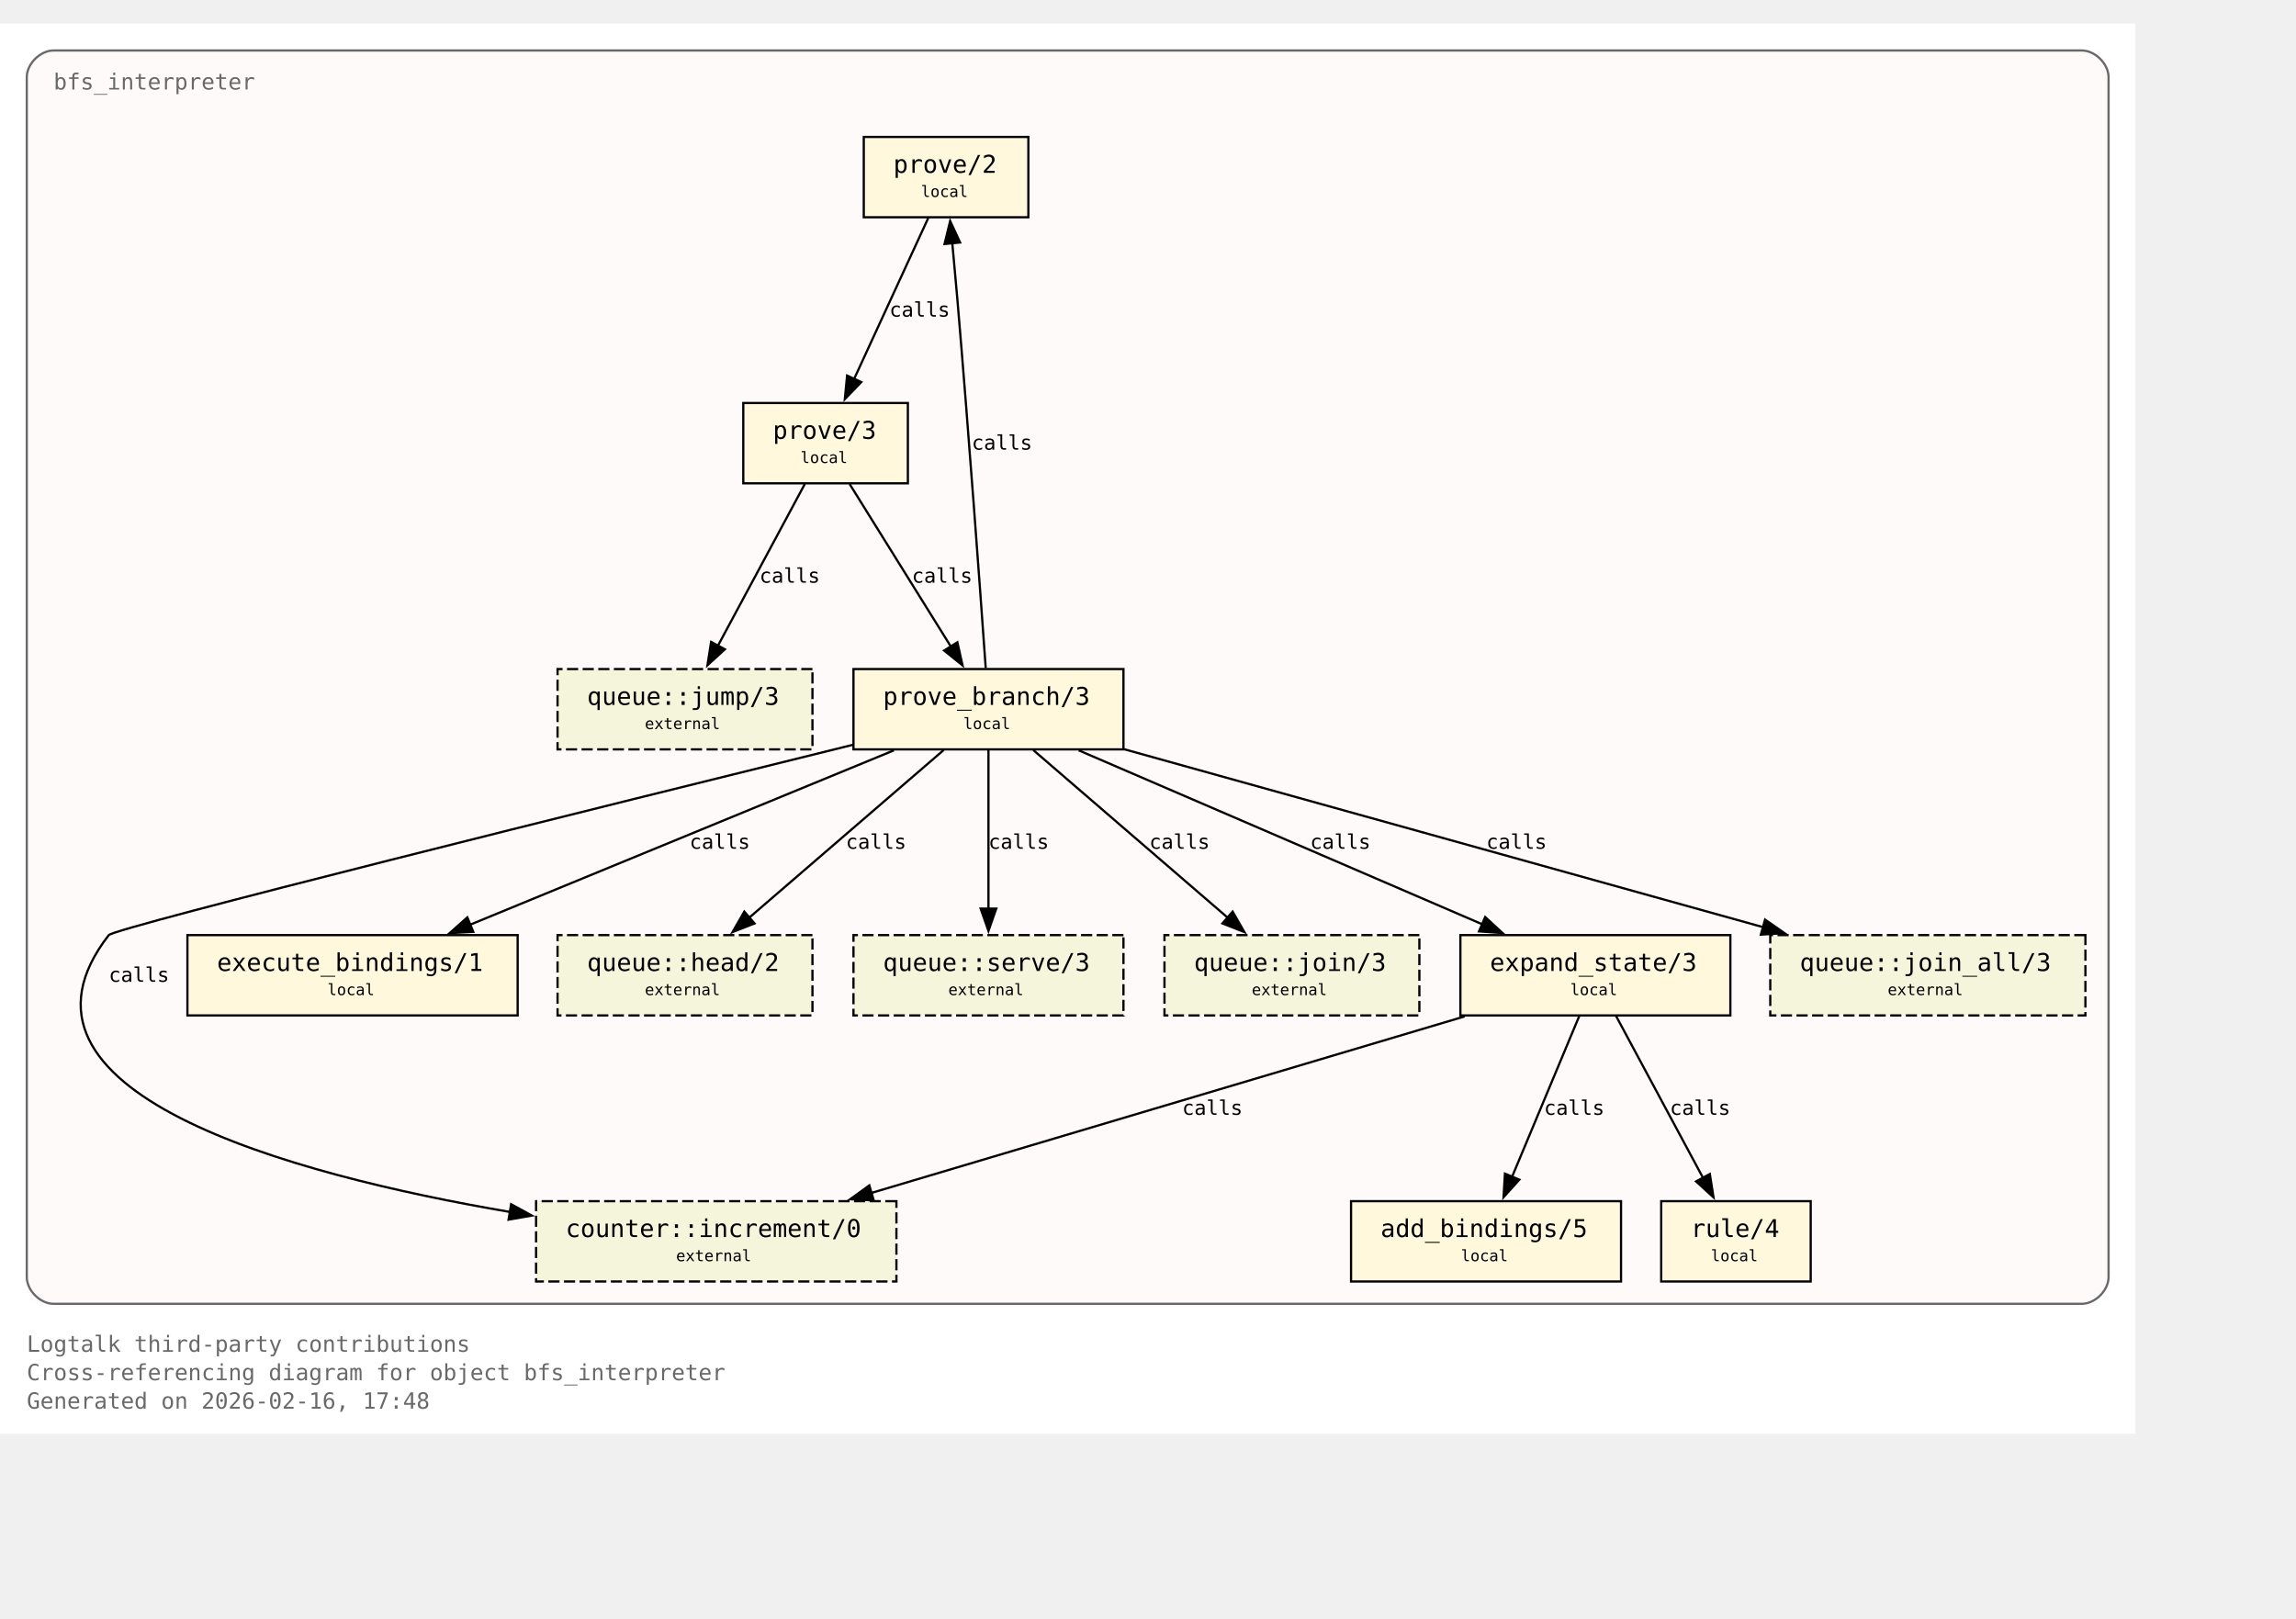
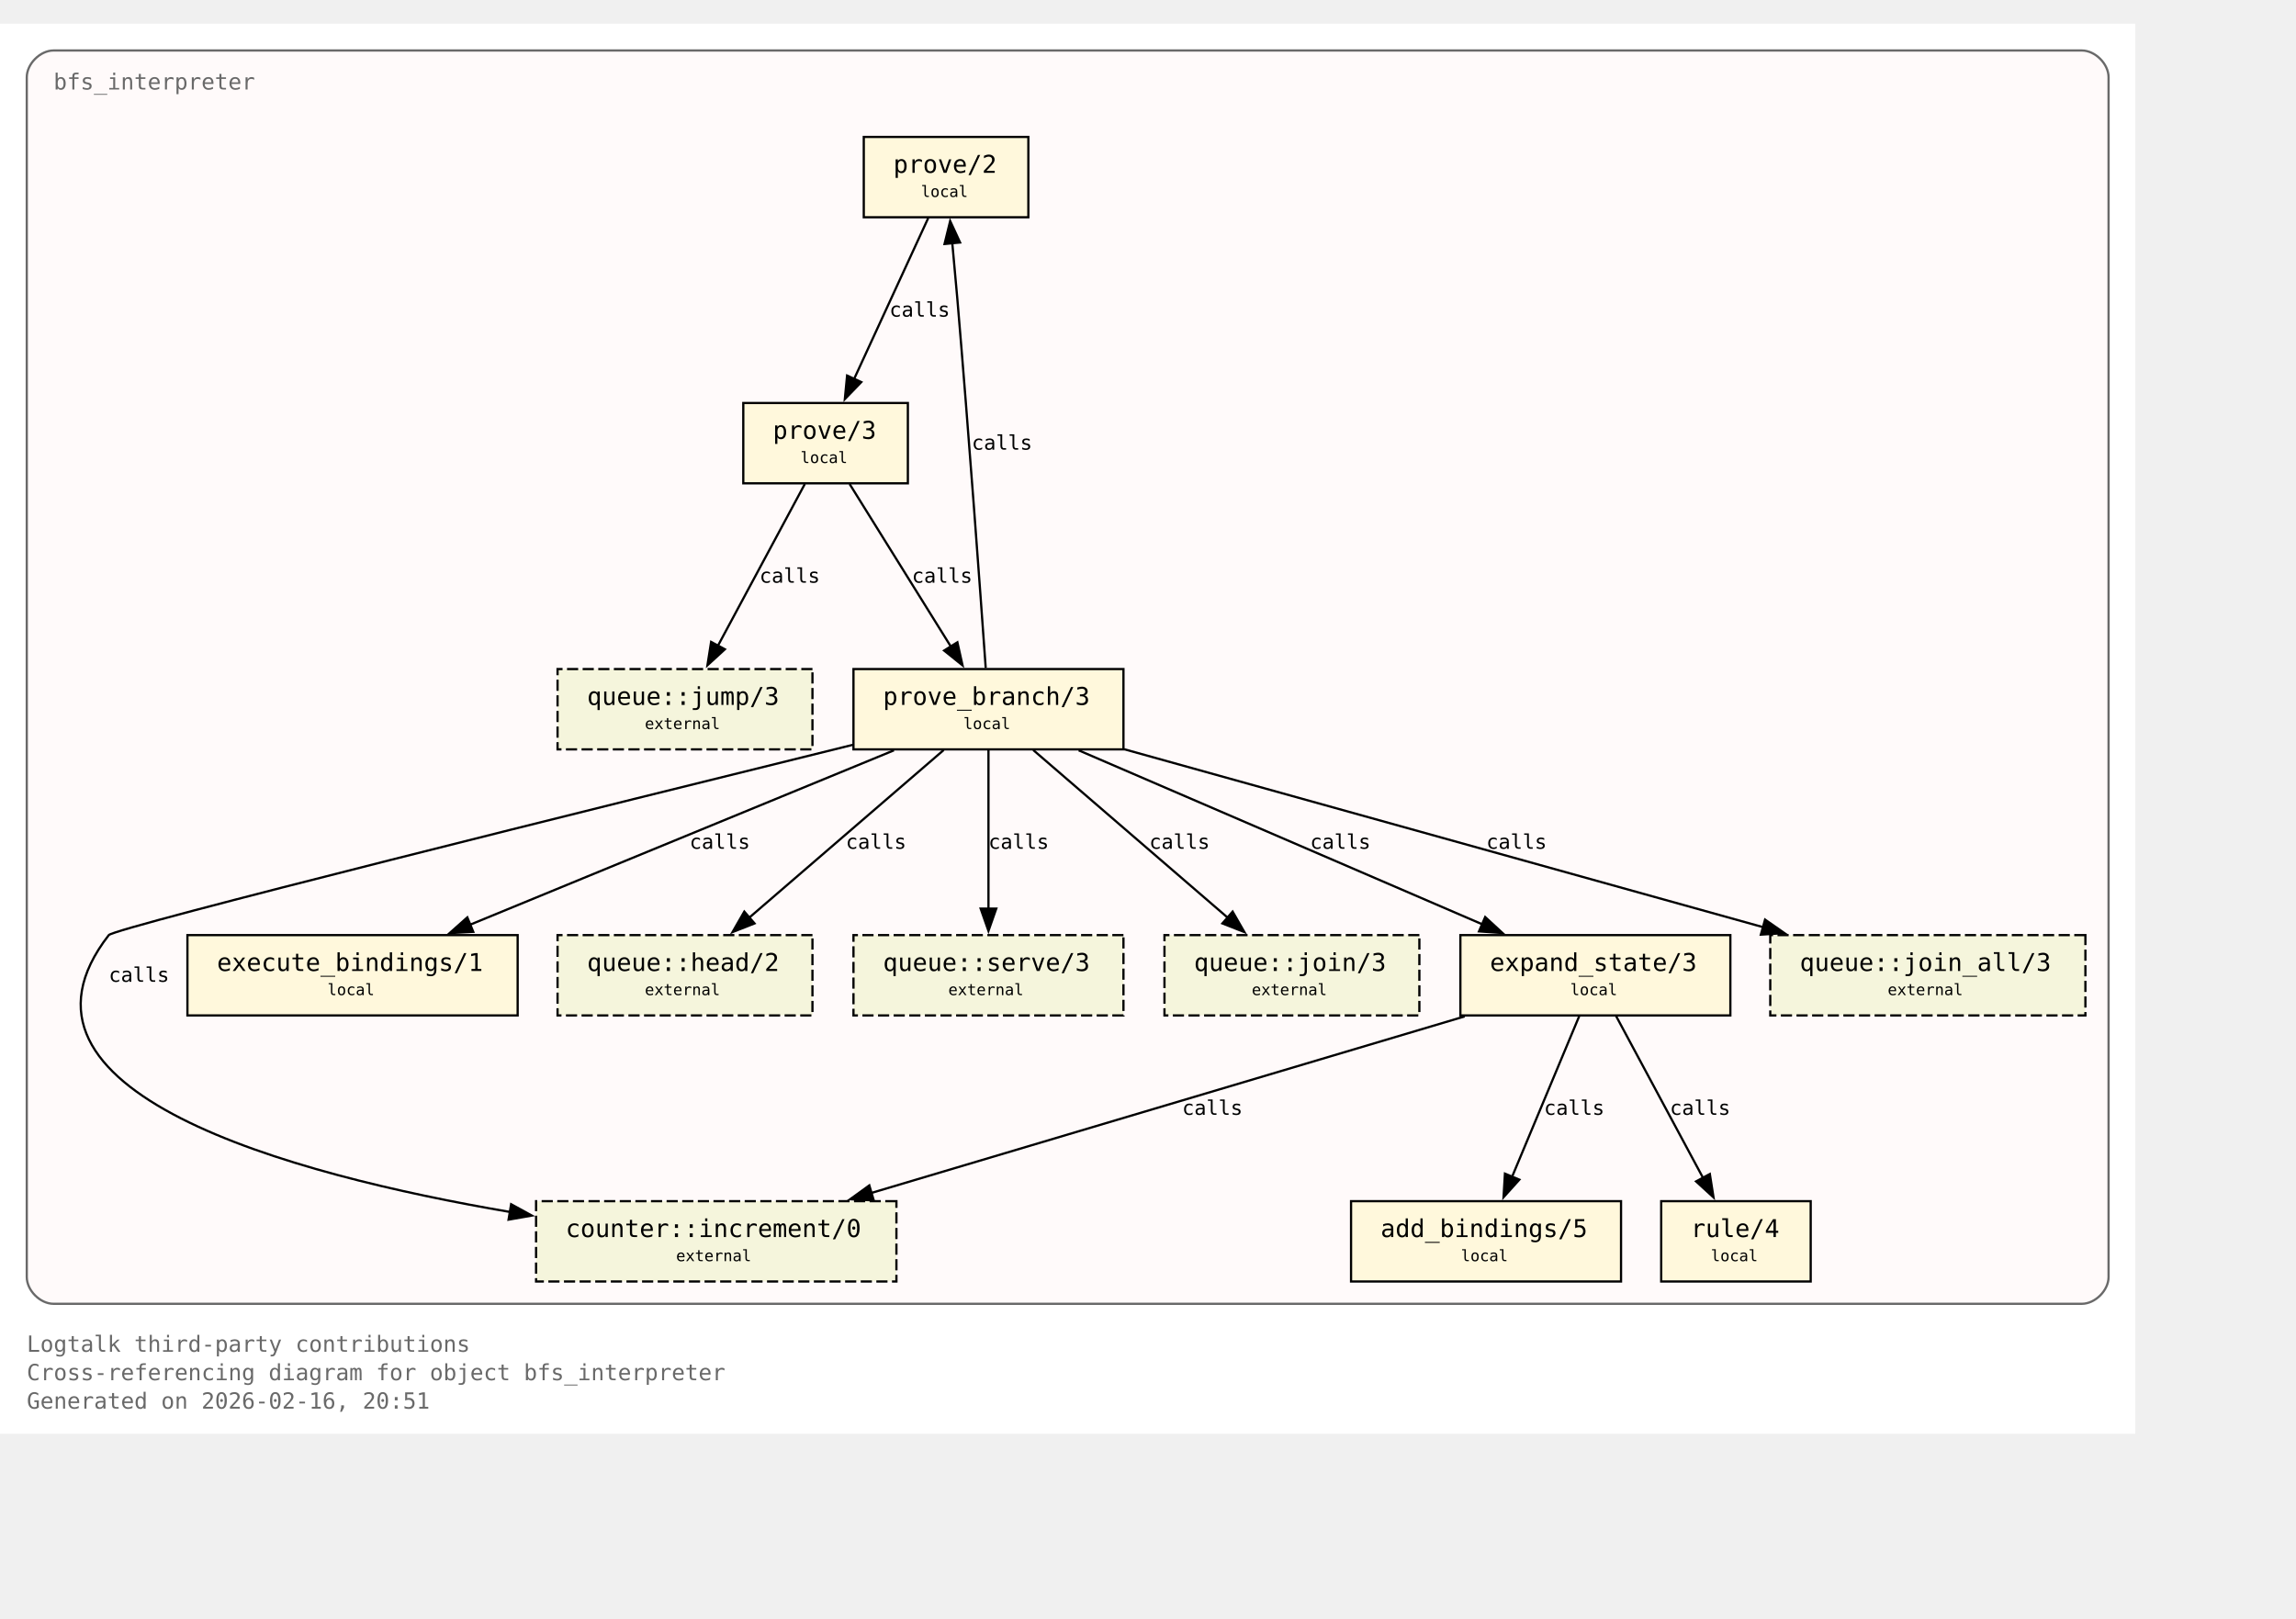
<svg xmlns="http://www.w3.org/2000/svg" xmlns:xlink="http://www.w3.org/1999/xlink" width="1101pt" height="776pt" viewBox="72.00 72.00 1029.00 704.00">
  <g id="graph0" class="graph" transform="scale(1 1) rotate(0) translate(76 700)">
    <polygon fill="white" stroke="none" points="-4,4 -4,-628 953,-628 953,4 -4,4" />
    <text xml:space="preserve" text-anchor="start" x="8" y="-32.75" font-family="Monospace" font-size="10.00" fill="dimgray">Logtalk third-party contributions</text>
    <text xml:space="preserve" text-anchor="start" x="8" y="-20" font-family="Monospace" font-size="10.00" fill="dimgray">Cross-referencing diagram for object bfs_interpreter</text>
-     <text xml:space="preserve" text-anchor="start" x="8" y="-7.25" font-family="Monospace" font-size="10.00" fill="dimgray">Generated on 2026-02-16, 17:48</text>
+     <text xml:space="preserve" text-anchor="start" x="8" y="-7.25" font-family="Monospace" font-size="10.00" fill="dimgray">Generated on 2026-02-16, 20:51</text>
    <g id="clust1" class="cluster">
      <g id="a_clust1">
        <a xlink:title="bfs_interpreter">
          <path fill="snow" stroke="dimgray" d="M20,-54.25C20,-54.25 929,-54.25 929,-54.25 935,-54.25 941,-60.25 941,-66.25 941,-66.25 941,-604 941,-604 941,-610 935,-616 929,-616 929,-616 20,-616 20,-616 14,-616 8,-610 8,-604 8,-604 8,-66.25 8,-66.25 8,-60.25 14,-54.25 20,-54.25" />
          <g id="a_clust1_0">
-             <a xlink:href="https://github.com/LogtalkDotOrg/logtalk3/tree/86ef0cbf977539e8ebe0906d62e4cd5b0533399a/contributions/verdi_neruda/bfs_interpreter.lgt#L35" xlink:title="https://github.com/LogtalkDotOrg/logtalk3/tree/86ef0cbf977539e8ebe0906d62e4cd5b0533399a/contributions/verdi_neruda/bfs_interpreter.lgt#L35">
+             <a xlink:href="https://github.com/LogtalkDotOrg/logtalk3/tree/72f690cb1223e5963e91c65815f1e1781c7315b8/contributions/verdi_neruda/bfs_interpreter.lgt#L35" xlink:title="https://github.com/LogtalkDotOrg/logtalk3/tree/72f690cb1223e5963e91c65815f1e1781c7315b8/contributions/verdi_neruda/bfs_interpreter.lgt#L35">
              <text xml:space="preserve" text-anchor="start" x="20" y="-598.5" font-family="Monospace" font-size="10.00" fill="dimgray">bfs_interpreter</text>
            </a>
          </g>
        </a>
      </g>
    </g>
    <g id="node1" class="node">
      <polygon fill="cornsilk" stroke="black" points="456.88,-577.25 383.12,-577.25 383.12,-541.25 456.88,-541.25 456.88,-577.25" />
      <text xml:space="preserve" text-anchor="start" x="391.12" y="-561.95" font-family="Monospace" font-size="9.00"> </text>
      <g id="a_node1_1">
-         <a xlink:href="https://github.com/LogtalkDotOrg/logtalk3/tree/86ef0cbf977539e8ebe0906d62e4cd5b0533399a/contributions/verdi_neruda/bfs_interpreter.lgt#L45" xlink:title="https://github.com/LogtalkDotOrg/logtalk3/tree/86ef0cbf977539e8ebe0906d62e4cd5b0533399a/contributions/verdi_neruda/bfs_interpreter.lgt#L45">
+         <a xlink:href="https://github.com/LogtalkDotOrg/logtalk3/tree/72f690cb1223e5963e91c65815f1e1781c7315b8/contributions/verdi_neruda/bfs_interpreter.lgt#L45" xlink:title="https://github.com/LogtalkDotOrg/logtalk3/tree/72f690cb1223e5963e91c65815f1e1781c7315b8/contributions/verdi_neruda/bfs_interpreter.lgt#L45">
          <text xml:space="preserve" text-anchor="start" x="396.38" y="-561.17" font-family="Monospace" font-size="11.00">prove/2</text>
        </a>
      </g>
      <text xml:space="preserve" text-anchor="start" x="443.62" y="-561.95" font-family="Monospace" font-size="9.00"> </text>
      <text xml:space="preserve" text-anchor="start" x="391.12" y="-549.58" font-family="Monospace" font-size="9.00"> </text>
      <text xml:space="preserve" text-anchor="start" x="408.75" y="-550.35" font-family="Monospace" font-size="7.00">local</text>
      <text xml:space="preserve" text-anchor="start" x="443.62" y="-549.58" font-family="Monospace" font-size="9.00"> </text>
    </g>
    <g id="node2" class="node">
      <polygon fill="cornsilk" stroke="black" points="402.88,-458 329.12,-458 329.12,-422 402.88,-422 402.88,-458" />
      <text xml:space="preserve" text-anchor="start" x="337.12" y="-442.7" font-family="Monospace" font-size="9.00"> </text>
      <g id="a_node2_2">
-         <a xlink:href="https://github.com/LogtalkDotOrg/logtalk3/tree/86ef0cbf977539e8ebe0906d62e4cd5b0533399a/contributions/verdi_neruda/bfs_interpreter.lgt#L48" xlink:title="https://github.com/LogtalkDotOrg/logtalk3/tree/86ef0cbf977539e8ebe0906d62e4cd5b0533399a/contributions/verdi_neruda/bfs_interpreter.lgt#L48">
+         <a xlink:href="https://github.com/LogtalkDotOrg/logtalk3/tree/72f690cb1223e5963e91c65815f1e1781c7315b8/contributions/verdi_neruda/bfs_interpreter.lgt#L48" xlink:title="https://github.com/LogtalkDotOrg/logtalk3/tree/72f690cb1223e5963e91c65815f1e1781c7315b8/contributions/verdi_neruda/bfs_interpreter.lgt#L48">
          <text xml:space="preserve" text-anchor="start" x="342.38" y="-441.93" font-family="Monospace" font-size="11.00">prove/3</text>
        </a>
      </g>
      <text xml:space="preserve" text-anchor="start" x="389.62" y="-442.7" font-family="Monospace" font-size="9.00"> </text>
      <text xml:space="preserve" text-anchor="start" x="337.12" y="-430.32" font-family="Monospace" font-size="9.00"> </text>
      <text xml:space="preserve" text-anchor="start" x="354.75" y="-431.1" font-family="Monospace" font-size="7.00">local</text>
      <text xml:space="preserve" text-anchor="start" x="389.62" y="-430.32" font-family="Monospace" font-size="9.00"> </text>
    </g>
    <g id="edge1" class="edge">
      <g id="a_edge1">
-         <a xlink:href="https://github.com/LogtalkDotOrg/logtalk3/tree/86ef0cbf977539e8ebe0906d62e4cd5b0533399a/contributions/verdi_neruda/bfs_interpreter.lgt#L45" xlink:title="calls">
+         <a xlink:href="https://github.com/LogtalkDotOrg/logtalk3/tree/72f690cb1223e5963e91c65815f1e1781c7315b8/contributions/verdi_neruda/bfs_interpreter.lgt#L45" xlink:title="calls">
          <path fill="none" stroke="black" d="M412.03,-540.95C403.26,-521.9 389.03,-491 378.71,-468.6" />
          <polygon fill="black" stroke="black" points="382,-467.37 374.63,-459.75 375.64,-470.29 382,-467.37" />
        </a>
      </g>
      <g id="a_edge1-label">
-         <a xlink:href="https://github.com/LogtalkDotOrg/logtalk3/tree/86ef0cbf977539e8ebe0906d62e4cd5b0533399a/contributions/verdi_neruda/bfs_interpreter.lgt#L45" xlink:title="https://github.com/LogtalkDotOrg/logtalk3/tree/86ef0cbf977539e8ebe0906d62e4cd5b0533399a/contributions/verdi_neruda/bfs_interpreter.lgt#L45">
+         <a xlink:href="https://github.com/LogtalkDotOrg/logtalk3/tree/72f690cb1223e5963e91c65815f1e1781c7315b8/contributions/verdi_neruda/bfs_interpreter.lgt#L45" xlink:title="https://github.com/LogtalkDotOrg/logtalk3/tree/72f690cb1223e5963e91c65815f1e1781c7315b8/contributions/verdi_neruda/bfs_interpreter.lgt#L45">
          <text xml:space="preserve" text-anchor="start" x="394.62" y="-496.7" font-family="Monospace" font-size="9.00">calls</text>
        </a>
      </g>
    </g>
    <g id="node3" class="node">
      <polygon fill="cornsilk" stroke="black" points="499.5,-338.75 378.5,-338.75 378.5,-302.75 499.5,-302.75 499.5,-338.75" />
      <text xml:space="preserve" text-anchor="start" x="386.5" y="-323.45" font-family="Monospace" font-size="9.00"> </text>
      <g id="a_node3_3">
-         <a xlink:href="https://github.com/LogtalkDotOrg/logtalk3/tree/86ef0cbf977539e8ebe0906d62e4cd5b0533399a/contributions/verdi_neruda/bfs_interpreter.lgt#L53" xlink:title="https://github.com/LogtalkDotOrg/logtalk3/tree/86ef0cbf977539e8ebe0906d62e4cd5b0533399a/contributions/verdi_neruda/bfs_interpreter.lgt#L53">
+         <a xlink:href="https://github.com/LogtalkDotOrg/logtalk3/tree/72f690cb1223e5963e91c65815f1e1781c7315b8/contributions/verdi_neruda/bfs_interpreter.lgt#L53" xlink:title="https://github.com/LogtalkDotOrg/logtalk3/tree/72f690cb1223e5963e91c65815f1e1781c7315b8/contributions/verdi_neruda/bfs_interpreter.lgt#L53">
          <text xml:space="preserve" text-anchor="start" x="391.75" y="-322.68" font-family="Monospace" font-size="11.00">prove_branch/3</text>
        </a>
      </g>
      <text xml:space="preserve" text-anchor="start" x="486.25" y="-323.45" font-family="Monospace" font-size="9.00"> </text>
      <text xml:space="preserve" text-anchor="start" x="386.5" y="-311.07" font-family="Monospace" font-size="9.00"> </text>
      <text xml:space="preserve" text-anchor="start" x="427.75" y="-311.85" font-family="Monospace" font-size="7.00">local</text>
      <text xml:space="preserve" text-anchor="start" x="486.25" y="-311.07" font-family="Monospace" font-size="9.00"> </text>
    </g>
    <g id="edge2" class="edge">
      <g id="a_edge2">
-         <a xlink:href="https://github.com/LogtalkDotOrg/logtalk3/tree/86ef0cbf977539e8ebe0906d62e4cd5b0533399a/contributions/verdi_neruda/bfs_interpreter.lgt#L48" xlink:title="calls">
+         <a xlink:href="https://github.com/LogtalkDotOrg/logtalk3/tree/72f690cb1223e5963e91c65815f1e1781c7315b8/contributions/verdi_neruda/bfs_interpreter.lgt#L48" xlink:title="calls">
          <path fill="none" stroke="black" d="M376.77,-421.7C388.74,-402.48 408.22,-371.19 422.2,-348.74" />
          <polygon fill="black" stroke="black" points="425.07,-350.75 427.38,-340.41 419.13,-347.05 425.07,-350.75" />
        </a>
      </g>
      <g id="a_edge2-label">
-         <a xlink:href="https://github.com/LogtalkDotOrg/logtalk3/tree/86ef0cbf977539e8ebe0906d62e4cd5b0533399a/contributions/verdi_neruda/bfs_interpreter.lgt#L48" xlink:title="https://github.com/LogtalkDotOrg/logtalk3/tree/86ef0cbf977539e8ebe0906d62e4cd5b0533399a/contributions/verdi_neruda/bfs_interpreter.lgt#L48">
+         <a xlink:href="https://github.com/LogtalkDotOrg/logtalk3/tree/72f690cb1223e5963e91c65815f1e1781c7315b8/contributions/verdi_neruda/bfs_interpreter.lgt#L48" xlink:title="https://github.com/LogtalkDotOrg/logtalk3/tree/72f690cb1223e5963e91c65815f1e1781c7315b8/contributions/verdi_neruda/bfs_interpreter.lgt#L48">
          <text xml:space="preserve" text-anchor="start" x="404.69" y="-377.45" font-family="Monospace" font-size="9.00">calls</text>
        </a>
      </g>
    </g>
    <g id="node8" class="node">
      <polygon fill="beige" stroke="black" stroke-dasharray="5,2" points="360.12,-338.75 245.88,-338.75 245.88,-302.75 360.12,-302.75 360.12,-338.75" />
      <text xml:space="preserve" text-anchor="start" x="253.88" y="-323.45" font-family="Monospace" font-size="9.00"> </text>
      <g id="a_node8_4">
        <a xlink:href="https://logtalk.org/library/queuep_0.html#jump-3" xlink:title="https://logtalk.org/library/queuep_0.html#jump-3">
          <text xml:space="preserve" text-anchor="start" x="259.12" y="-322.68" font-family="Monospace" font-size="11.00">queue::jump/3</text>
        </a>
      </g>
      <text xml:space="preserve" text-anchor="start" x="346.88" y="-323.45" font-family="Monospace" font-size="9.00"> </text>
      <text xml:space="preserve" text-anchor="start" x="253.88" y="-311.07" font-family="Monospace" font-size="9.00"> </text>
      <text xml:space="preserve" text-anchor="start" x="285" y="-311.85" font-family="Monospace" font-size="7.00">external</text>
      <text xml:space="preserve" text-anchor="start" x="346.88" y="-311.07" font-family="Monospace" font-size="9.00"> </text>
    </g>
    <g id="edge8" class="edge">
      <g id="a_edge8">
-         <a xlink:href="https://github.com/LogtalkDotOrg/logtalk3/tree/86ef0cbf977539e8ebe0906d62e4cd5b0533399a/contributions/verdi_neruda/bfs_interpreter.lgt#L48" xlink:title="calls">
+         <a xlink:href="https://github.com/LogtalkDotOrg/logtalk3/tree/72f690cb1223e5963e91c65815f1e1781c7315b8/contributions/verdi_neruda/bfs_interpreter.lgt#L48" xlink:title="calls">
          <path fill="none" stroke="black" d="M356.7,-421.7C346.42,-402.56 329.72,-371.47 317.67,-349.04" />
          <polygon fill="black" stroke="black" points="320.87,-347.61 313.05,-340.45 314.7,-350.92 320.87,-347.61" />
        </a>
      </g>
      <g id="a_edge8-label">
-         <a xlink:href="https://github.com/LogtalkDotOrg/logtalk3/tree/86ef0cbf977539e8ebe0906d62e4cd5b0533399a/contributions/verdi_neruda/bfs_interpreter.lgt#L48" xlink:title="https://github.com/LogtalkDotOrg/logtalk3/tree/86ef0cbf977539e8ebe0906d62e4cd5b0533399a/contributions/verdi_neruda/bfs_interpreter.lgt#L48">
+         <a xlink:href="https://github.com/LogtalkDotOrg/logtalk3/tree/72f690cb1223e5963e91c65815f1e1781c7315b8/contributions/verdi_neruda/bfs_interpreter.lgt#L48" xlink:title="https://github.com/LogtalkDotOrg/logtalk3/tree/72f690cb1223e5963e91c65815f1e1781c7315b8/contributions/verdi_neruda/bfs_interpreter.lgt#L48">
          <text xml:space="preserve" text-anchor="start" x="336.39" y="-377.45" font-family="Monospace" font-size="9.00">calls</text>
        </a>
      </g>
    </g>
    <g id="edge4" class="edge">
      <g id="a_edge4">
-         <a xlink:href="https://github.com/LogtalkDotOrg/logtalk3/tree/86ef0cbf977539e8ebe0906d62e4cd5b0533399a/contributions/verdi_neruda/bfs_interpreter.lgt#L57" xlink:title="calls">
+         <a xlink:href="https://github.com/LogtalkDotOrg/logtalk3/tree/72f690cb1223e5963e91c65815f1e1781c7315b8/contributions/verdi_neruda/bfs_interpreter.lgt#L57" xlink:title="calls">
          <path fill="none" stroke="black" d="M437.77,-339.22C435.45,-371.85 430.2,-444.29 425,-505.25 424.32,-513.2 423.53,-521.81 422.78,-529.74" />
          <polygon fill="black" stroke="black" points="419.31,-529.28 421.84,-539.56 426.28,-529.94 419.31,-529.28" />
        </a>
      </g>
      <g id="a_edge4-label">
-         <a xlink:href="https://github.com/LogtalkDotOrg/logtalk3/tree/86ef0cbf977539e8ebe0906d62e4cd5b0533399a/contributions/verdi_neruda/bfs_interpreter.lgt#L57" xlink:title="https://github.com/LogtalkDotOrg/logtalk3/tree/86ef0cbf977539e8ebe0906d62e4cd5b0533399a/contributions/verdi_neruda/bfs_interpreter.lgt#L57">
+         <a xlink:href="https://github.com/LogtalkDotOrg/logtalk3/tree/72f690cb1223e5963e91c65815f1e1781c7315b8/contributions/verdi_neruda/bfs_interpreter.lgt#L57" xlink:title="https://github.com/LogtalkDotOrg/logtalk3/tree/72f690cb1223e5963e91c65815f1e1781c7315b8/contributions/verdi_neruda/bfs_interpreter.lgt#L57">
          <text xml:space="preserve" text-anchor="start" x="431.51" y="-437.07" font-family="Monospace" font-size="9.00">calls</text>
        </a>
      </g>
    </g>
    <g id="node4" class="node">
      <polygon fill="cornsilk" stroke="black" points="771.5,-219.5 650.5,-219.5 650.5,-183.5 771.5,-183.5 771.5,-219.5" />
      <text xml:space="preserve" text-anchor="start" x="658.5" y="-204.2" font-family="Monospace" font-size="9.00"> </text>
      <g id="a_node4_5">
-         <a xlink:href="https://github.com/LogtalkDotOrg/logtalk3/tree/86ef0cbf977539e8ebe0906d62e4cd5b0533399a/contributions/verdi_neruda/bfs_interpreter.lgt#L75" xlink:title="https://github.com/LogtalkDotOrg/logtalk3/tree/86ef0cbf977539e8ebe0906d62e4cd5b0533399a/contributions/verdi_neruda/bfs_interpreter.lgt#L75">
+         <a xlink:href="https://github.com/LogtalkDotOrg/logtalk3/tree/72f690cb1223e5963e91c65815f1e1781c7315b8/contributions/verdi_neruda/bfs_interpreter.lgt#L75" xlink:title="https://github.com/LogtalkDotOrg/logtalk3/tree/72f690cb1223e5963e91c65815f1e1781c7315b8/contributions/verdi_neruda/bfs_interpreter.lgt#L75">
          <text xml:space="preserve" text-anchor="start" x="663.75" y="-203.43" font-family="Monospace" font-size="11.00">expand_state/3</text>
        </a>
      </g>
      <text xml:space="preserve" text-anchor="start" x="758.25" y="-204.2" font-family="Monospace" font-size="9.00"> </text>
      <text xml:space="preserve" text-anchor="start" x="658.5" y="-191.82" font-family="Monospace" font-size="9.00"> </text>
      <text xml:space="preserve" text-anchor="start" x="699.75" y="-192.6" font-family="Monospace" font-size="7.00">local</text>
      <text xml:space="preserve" text-anchor="start" x="758.25" y="-191.82" font-family="Monospace" font-size="9.00"> </text>
    </g>
    <g id="edge5" class="edge">
      <g id="a_edge5">
-         <a xlink:href="https://github.com/LogtalkDotOrg/logtalk3/tree/86ef0cbf977539e8ebe0906d62e4cd5b0533399a/contributions/verdi_neruda/bfs_interpreter.lgt#L57" xlink:title="calls">
+         <a xlink:href="https://github.com/LogtalkDotOrg/logtalk3/tree/72f690cb1223e5963e91c65815f1e1781c7315b8/contributions/verdi_neruda/bfs_interpreter.lgt#L57" xlink:title="calls">
          <path fill="none" stroke="black" d="M479.43,-302.32C527.61,-281.55 608.15,-246.84 660.41,-224.31" />
          <polygon fill="black" stroke="black" points="661.61,-227.6 669.4,-220.43 658.84,-221.17 661.61,-227.6" />
        </a>
      </g>
      <g id="a_edge5-label">
-         <a xlink:href="https://github.com/LogtalkDotOrg/logtalk3/tree/86ef0cbf977539e8ebe0906d62e4cd5b0533399a/contributions/verdi_neruda/bfs_interpreter.lgt#L57" xlink:title="https://github.com/LogtalkDotOrg/logtalk3/tree/86ef0cbf977539e8ebe0906d62e4cd5b0533399a/contributions/verdi_neruda/bfs_interpreter.lgt#L57">
+         <a xlink:href="https://github.com/LogtalkDotOrg/logtalk3/tree/72f690cb1223e5963e91c65815f1e1781c7315b8/contributions/verdi_neruda/bfs_interpreter.lgt#L57" xlink:title="https://github.com/LogtalkDotOrg/logtalk3/tree/72f690cb1223e5963e91c65815f1e1781c7315b8/contributions/verdi_neruda/bfs_interpreter.lgt#L57">
          <text xml:space="preserve" text-anchor="start" x="583.16" y="-258.2" font-family="Monospace" font-size="9.00">calls</text>
        </a>
      </g>
    </g>
    <g id="node6" class="node">
      <polygon fill="cornsilk" stroke="black" points="228,-219.5 80,-219.5 80,-183.5 228,-183.5 228,-219.5" />
      <text xml:space="preserve" text-anchor="start" x="88" y="-204.2" font-family="Monospace" font-size="9.00"> </text>
      <g id="a_node6_6">
-         <a xlink:href="https://github.com/LogtalkDotOrg/logtalk3/tree/86ef0cbf977539e8ebe0906d62e4cd5b0533399a/contributions/verdi_neruda/bfs_interpreter.lgt#L100" xlink:title="https://github.com/LogtalkDotOrg/logtalk3/tree/86ef0cbf977539e8ebe0906d62e4cd5b0533399a/contributions/verdi_neruda/bfs_interpreter.lgt#L100">
+         <a xlink:href="https://github.com/LogtalkDotOrg/logtalk3/tree/72f690cb1223e5963e91c65815f1e1781c7315b8/contributions/verdi_neruda/bfs_interpreter.lgt#L100" xlink:title="https://github.com/LogtalkDotOrg/logtalk3/tree/72f690cb1223e5963e91c65815f1e1781c7315b8/contributions/verdi_neruda/bfs_interpreter.lgt#L100">
          <text xml:space="preserve" text-anchor="start" x="93.25" y="-203.43" font-family="Monospace" font-size="11.00">execute_bindings/1</text>
        </a>
      </g>
      <text xml:space="preserve" text-anchor="start" x="214.75" y="-204.2" font-family="Monospace" font-size="9.00"> </text>
      <text xml:space="preserve" text-anchor="start" x="88" y="-191.82" font-family="Monospace" font-size="9.00"> </text>
      <text xml:space="preserve" text-anchor="start" x="142.75" y="-192.6" font-family="Monospace" font-size="7.00">local</text>
      <text xml:space="preserve" text-anchor="start" x="214.75" y="-191.82" font-family="Monospace" font-size="9.00"> </text>
    </g>
    <g id="edge3" class="edge">
      <g id="a_edge3">
-         <a xlink:href="https://github.com/LogtalkDotOrg/logtalk3/tree/86ef0cbf977539e8ebe0906d62e4cd5b0533399a/contributions/verdi_neruda/bfs_interpreter.lgt#L53" xlink:title="calls">
+         <a xlink:href="https://github.com/LogtalkDotOrg/logtalk3/tree/72f690cb1223e5963e91c65815f1e1781c7315b8/contributions/verdi_neruda/bfs_interpreter.lgt#L53" xlink:title="calls">
          <path fill="none" stroke="black" d="M396.64,-302.32C346.05,-281.51 261.41,-246.69 206.66,-224.16" />
          <polygon fill="black" stroke="black" points="208.11,-220.97 197.53,-220.41 205.44,-227.45 208.11,-220.97" />
        </a>
      </g>
      <g id="a_edge3-label">
-         <a xlink:href="https://github.com/LogtalkDotOrg/logtalk3/tree/86ef0cbf977539e8ebe0906d62e4cd5b0533399a/contributions/verdi_neruda/bfs_interpreter.lgt#L53" xlink:title="https://github.com/LogtalkDotOrg/logtalk3/tree/86ef0cbf977539e8ebe0906d62e4cd5b0533399a/contributions/verdi_neruda/bfs_interpreter.lgt#L53">
+         <a xlink:href="https://github.com/LogtalkDotOrg/logtalk3/tree/72f690cb1223e5963e91c65815f1e1781c7315b8/contributions/verdi_neruda/bfs_interpreter.lgt#L53" xlink:title="https://github.com/LogtalkDotOrg/logtalk3/tree/72f690cb1223e5963e91c65815f1e1781c7315b8/contributions/verdi_neruda/bfs_interpreter.lgt#L53">
          <text xml:space="preserve" text-anchor="start" x="305.05" y="-258.2" font-family="Monospace" font-size="9.00">calls</text>
        </a>
      </g>
    </g>
    <g id="node9" class="node">
      <polygon fill="beige" stroke="black" stroke-dasharray="5,2" points="360.12,-219.5 245.88,-219.5 245.88,-183.5 360.12,-183.5 360.12,-219.5" />
      <text xml:space="preserve" text-anchor="start" x="253.88" y="-204.2" font-family="Monospace" font-size="9.00"> </text>
      <g id="a_node9_7">
        <a xlink:href="https://logtalk.org/library/queuep_0.html#head-2" xlink:title="https://logtalk.org/library/queuep_0.html#head-2">
          <text xml:space="preserve" text-anchor="start" x="259.12" y="-203.43" font-family="Monospace" font-size="11.00">queue::head/2</text>
        </a>
      </g>
      <text xml:space="preserve" text-anchor="start" x="346.88" y="-204.2" font-family="Monospace" font-size="9.00"> </text>
      <text xml:space="preserve" text-anchor="start" x="253.88" y="-191.82" font-family="Monospace" font-size="9.00"> </text>
      <text xml:space="preserve" text-anchor="start" x="285" y="-192.6" font-family="Monospace" font-size="7.00">external</text>
      <text xml:space="preserve" text-anchor="start" x="346.88" y="-191.82" font-family="Monospace" font-size="9.00"> </text>
    </g>
    <g id="edge9" class="edge">
      <g id="a_edge9">
-         <a xlink:href="https://github.com/LogtalkDotOrg/logtalk3/tree/86ef0cbf977539e8ebe0906d62e4cd5b0533399a/contributions/verdi_neruda/bfs_interpreter.lgt#L53" xlink:title="calls">
+         <a xlink:href="https://github.com/LogtalkDotOrg/logtalk3/tree/72f690cb1223e5963e91c65815f1e1781c7315b8/contributions/verdi_neruda/bfs_interpreter.lgt#L53" xlink:title="calls">
          <path fill="none" stroke="black" d="M418.93,-302.45C395.83,-282.53 357.71,-249.67 331.53,-227.1" />
          <polygon fill="black" stroke="black" points="334.16,-224.74 324.3,-220.86 329.58,-230.04 334.16,-224.74" />
        </a>
      </g>
      <g id="a_edge9-label">
-         <a xlink:href="https://github.com/LogtalkDotOrg/logtalk3/tree/86ef0cbf977539e8ebe0906d62e4cd5b0533399a/contributions/verdi_neruda/bfs_interpreter.lgt#L53" xlink:title="https://github.com/LogtalkDotOrg/logtalk3/tree/86ef0cbf977539e8ebe0906d62e4cd5b0533399a/contributions/verdi_neruda/bfs_interpreter.lgt#L53">
+         <a xlink:href="https://github.com/LogtalkDotOrg/logtalk3/tree/72f690cb1223e5963e91c65815f1e1781c7315b8/contributions/verdi_neruda/bfs_interpreter.lgt#L53" xlink:title="https://github.com/LogtalkDotOrg/logtalk3/tree/72f690cb1223e5963e91c65815f1e1781c7315b8/contributions/verdi_neruda/bfs_interpreter.lgt#L53">
          <text xml:space="preserve" text-anchor="start" x="375.08" y="-258.2" font-family="Monospace" font-size="9.00">calls</text>
        </a>
      </g>
    </g>
    <g id="node10" class="node">
      <polygon fill="beige" stroke="black" stroke-dasharray="5,2" points="499.5,-219.5 378.5,-219.5 378.5,-183.5 499.5,-183.5 499.5,-219.5" />
      <text xml:space="preserve" text-anchor="start" x="386.5" y="-204.2" font-family="Monospace" font-size="9.00"> </text>
      <g id="a_node10_8">
        <a xlink:href="https://logtalk.org/library/queuep_0.html#serve-3" xlink:title="https://logtalk.org/library/queuep_0.html#serve-3">
          <text xml:space="preserve" text-anchor="start" x="391.75" y="-203.43" font-family="Monospace" font-size="11.00">queue::serve/3</text>
        </a>
      </g>
      <text xml:space="preserve" text-anchor="start" x="486.25" y="-204.2" font-family="Monospace" font-size="9.00"> </text>
      <text xml:space="preserve" text-anchor="start" x="386.5" y="-191.82" font-family="Monospace" font-size="9.00"> </text>
      <text xml:space="preserve" text-anchor="start" x="421" y="-192.6" font-family="Monospace" font-size="7.00">external</text>
      <text xml:space="preserve" text-anchor="start" x="486.25" y="-191.82" font-family="Monospace" font-size="9.00"> </text>
    </g>
    <g id="edge10" class="edge">
      <g id="a_edge10">
-         <a xlink:href="https://github.com/LogtalkDotOrg/logtalk3/tree/86ef0cbf977539e8ebe0906d62e4cd5b0533399a/contributions/verdi_neruda/bfs_interpreter.lgt#L57" xlink:title="calls">
+         <a xlink:href="https://github.com/LogtalkDotOrg/logtalk3/tree/72f690cb1223e5963e91c65815f1e1781c7315b8/contributions/verdi_neruda/bfs_interpreter.lgt#L57" xlink:title="calls">
          <path fill="none" stroke="black" d="M439,-302.45C439,-283.75 439,-253.62 439,-231.33" />
          <polygon fill="black" stroke="black" points="442.5,-231.39 439,-221.39 435.5,-231.39 442.5,-231.39" />
        </a>
      </g>
      <g id="a_edge10-label">
-         <a xlink:href="https://github.com/LogtalkDotOrg/logtalk3/tree/86ef0cbf977539e8ebe0906d62e4cd5b0533399a/contributions/verdi_neruda/bfs_interpreter.lgt#L57" xlink:title="https://github.com/LogtalkDotOrg/logtalk3/tree/86ef0cbf977539e8ebe0906d62e4cd5b0533399a/contributions/verdi_neruda/bfs_interpreter.lgt#L57">
+         <a xlink:href="https://github.com/LogtalkDotOrg/logtalk3/tree/72f690cb1223e5963e91c65815f1e1781c7315b8/contributions/verdi_neruda/bfs_interpreter.lgt#L57" xlink:title="https://github.com/LogtalkDotOrg/logtalk3/tree/72f690cb1223e5963e91c65815f1e1781c7315b8/contributions/verdi_neruda/bfs_interpreter.lgt#L57">
          <text xml:space="preserve" text-anchor="start" x="439" y="-258.2" font-family="Monospace" font-size="9.00">calls</text>
        </a>
      </g>
    </g>
    <g id="node11" class="node">
      <polygon fill="beige" stroke="black" stroke-dasharray="5,2" points="632.12,-219.5 517.88,-219.5 517.88,-183.5 632.12,-183.5 632.12,-219.5" />
      <text xml:space="preserve" text-anchor="start" x="525.88" y="-204.2" font-family="Monospace" font-size="9.00"> </text>
      <g id="a_node11_9">
        <a xlink:href="https://logtalk.org/library/queuep_0.html#join-3" xlink:title="https://logtalk.org/library/queuep_0.html#join-3">
          <text xml:space="preserve" text-anchor="start" x="531.12" y="-203.43" font-family="Monospace" font-size="11.00">queue::join/3</text>
        </a>
      </g>
      <text xml:space="preserve" text-anchor="start" x="618.88" y="-204.2" font-family="Monospace" font-size="9.00"> </text>
      <text xml:space="preserve" text-anchor="start" x="525.88" y="-191.82" font-family="Monospace" font-size="9.00"> </text>
      <text xml:space="preserve" text-anchor="start" x="557" y="-192.6" font-family="Monospace" font-size="7.00">external</text>
      <text xml:space="preserve" text-anchor="start" x="618.88" y="-191.82" font-family="Monospace" font-size="9.00"> </text>
    </g>
    <g id="edge11" class="edge">
      <g id="a_edge11">
-         <a xlink:href="https://github.com/LogtalkDotOrg/logtalk3/tree/86ef0cbf977539e8ebe0906d62e4cd5b0533399a/contributions/verdi_neruda/bfs_interpreter.lgt#L57" xlink:title="calls">
+         <a xlink:href="https://github.com/LogtalkDotOrg/logtalk3/tree/72f690cb1223e5963e91c65815f1e1781c7315b8/contributions/verdi_neruda/bfs_interpreter.lgt#L57" xlink:title="calls">
          <path fill="none" stroke="black" d="M459.07,-302.45C482.17,-282.53 520.29,-249.67 546.47,-227.1" />
          <polygon fill="black" stroke="black" points="548.42,-230.04 553.7,-220.86 543.84,-224.74 548.42,-230.04" />
        </a>
      </g>
      <g id="a_edge11-label">
-         <a xlink:href="https://github.com/LogtalkDotOrg/logtalk3/tree/86ef0cbf977539e8ebe0906d62e4cd5b0533399a/contributions/verdi_neruda/bfs_interpreter.lgt#L57" xlink:title="https://github.com/LogtalkDotOrg/logtalk3/tree/86ef0cbf977539e8ebe0906d62e4cd5b0533399a/contributions/verdi_neruda/bfs_interpreter.lgt#L57">
+         <a xlink:href="https://github.com/LogtalkDotOrg/logtalk3/tree/72f690cb1223e5963e91c65815f1e1781c7315b8/contributions/verdi_neruda/bfs_interpreter.lgt#L57" xlink:title="https://github.com/LogtalkDotOrg/logtalk3/tree/72f690cb1223e5963e91c65815f1e1781c7315b8/contributions/verdi_neruda/bfs_interpreter.lgt#L57">
          <text xml:space="preserve" text-anchor="start" x="511.08" y="-258.2" font-family="Monospace" font-size="9.00">calls</text>
        </a>
      </g>
    </g>
    <g id="node12" class="node">
      <polygon fill="beige" stroke="black" stroke-dasharray="5,2" points="397.75,-100.25 236.25,-100.25 236.25,-64.25 397.75,-64.25 397.75,-100.25" />
      <text xml:space="preserve" text-anchor="start" x="244.25" y="-84.95" font-family="Monospace" font-size="9.00"> </text>
      <g id="a_node12_10">
        <a xlink:href="https://logtalk.org/library/counter_0.html#increment-0" xlink:title="https://logtalk.org/library/counter_0.html#increment-0">
          <text xml:space="preserve" text-anchor="start" x="249.5" y="-84.17" font-family="Monospace" font-size="11.00">counter::increment/0</text>
        </a>
      </g>
      <text xml:space="preserve" text-anchor="start" x="384.5" y="-84.95" font-family="Monospace" font-size="9.00"> </text>
      <text xml:space="preserve" text-anchor="start" x="244.25" y="-72.58" font-family="Monospace" font-size="9.00"> </text>
      <text xml:space="preserve" text-anchor="start" x="299" y="-73.35" font-family="Monospace" font-size="7.00">external</text>
      <text xml:space="preserve" text-anchor="start" x="384.5" y="-72.58" font-family="Monospace" font-size="9.00"> </text>
    </g>
    <g id="edge12" class="edge">
      <g id="a_edge12">
-         <a xlink:href="https://github.com/LogtalkDotOrg/logtalk3/tree/86ef0cbf977539e8ebe0906d62e4cd5b0533399a/contributions/verdi_neruda/bfs_interpreter.lgt#L57" xlink:title="calls">
+         <a xlink:href="https://github.com/LogtalkDotOrg/logtalk3/tree/72f690cb1223e5963e91c65815f1e1781c7315b8/contributions/verdi_neruda/bfs_interpreter.lgt#L57" xlink:title="calls">
          <path fill="none" stroke="black" d="M378.32,-304.82C268.39,-277.71 47.35,-222.85 44.75,-219.5 -10,-149.09 125.72,-112.3 224.6,-95.41" />
          <polygon fill="black" stroke="black" points="225.07,-98.88 234.36,-93.79 223.92,-91.97 225.07,-98.88" />
        </a>
      </g>
      <g id="a_edge12-label">
-         <a xlink:href="https://github.com/LogtalkDotOrg/logtalk3/tree/86ef0cbf977539e8ebe0906d62e4cd5b0533399a/contributions/verdi_neruda/bfs_interpreter.lgt#L57" xlink:title="https://github.com/LogtalkDotOrg/logtalk3/tree/86ef0cbf977539e8ebe0906d62e4cd5b0533399a/contributions/verdi_neruda/bfs_interpreter.lgt#L57">
+         <a xlink:href="https://github.com/LogtalkDotOrg/logtalk3/tree/72f690cb1223e5963e91c65815f1e1781c7315b8/contributions/verdi_neruda/bfs_interpreter.lgt#L57" xlink:title="https://github.com/LogtalkDotOrg/logtalk3/tree/72f690cb1223e5963e91c65815f1e1781c7315b8/contributions/verdi_neruda/bfs_interpreter.lgt#L57">
          <text xml:space="preserve" text-anchor="start" x="44.75" y="-198.57" font-family="Monospace" font-size="9.00">calls</text>
        </a>
      </g>
    </g>
    <g id="node13" class="node">
      <polygon fill="beige" stroke="black" stroke-dasharray="5,2" points="930.62,-219.5 789.38,-219.5 789.38,-183.5 930.62,-183.5 930.62,-219.5" />
      <text xml:space="preserve" text-anchor="start" x="797.38" y="-204.2" font-family="Monospace" font-size="9.00"> </text>
      <g id="a_node13_11">
        <a xlink:href="https://logtalk.org/library/queuep_0.html#join-all-3" xlink:title="https://logtalk.org/library/queuep_0.html#join-all-3">
          <text xml:space="preserve" text-anchor="start" x="802.62" y="-203.43" font-family="Monospace" font-size="11.00">queue::join_all/3</text>
        </a>
      </g>
      <text xml:space="preserve" text-anchor="start" x="917.38" y="-204.2" font-family="Monospace" font-size="9.00"> </text>
      <text xml:space="preserve" text-anchor="start" x="797.38" y="-191.82" font-family="Monospace" font-size="9.00"> </text>
      <text xml:space="preserve" text-anchor="start" x="842" y="-192.6" font-family="Monospace" font-size="7.00">external</text>
      <text xml:space="preserve" text-anchor="start" x="917.38" y="-191.82" font-family="Monospace" font-size="9.00"> </text>
    </g>
    <g id="edge13" class="edge">
      <g id="a_edge13">
-         <a xlink:href="https://github.com/LogtalkDotOrg/logtalk3/tree/86ef0cbf977539e8ebe0906d62e4cd5b0533399a/contributions/verdi_neruda/bfs_interpreter.lgt#L57" xlink:title="calls">
+         <a xlink:href="https://github.com/LogtalkDotOrg/logtalk3/tree/72f690cb1223e5963e91c65815f1e1781c7315b8/contributions/verdi_neruda/bfs_interpreter.lgt#L57" xlink:title="calls">
          <path fill="none" stroke="black" d="M499.77,-302.83C575.61,-281.7 705.21,-245.61 786.54,-222.96" />
          <polygon fill="black" stroke="black" points="787.04,-226.45 795.73,-220.4 785.16,-219.71 787.04,-226.45" />
        </a>
      </g>
      <g id="a_edge13-label">
-         <a xlink:href="https://github.com/LogtalkDotOrg/logtalk3/tree/86ef0cbf977539e8ebe0906d62e4cd5b0533399a/contributions/verdi_neruda/bfs_interpreter.lgt#L57" xlink:title="https://github.com/LogtalkDotOrg/logtalk3/tree/86ef0cbf977539e8ebe0906d62e4cd5b0533399a/contributions/verdi_neruda/bfs_interpreter.lgt#L57">
+         <a xlink:href="https://github.com/LogtalkDotOrg/logtalk3/tree/72f690cb1223e5963e91c65815f1e1781c7315b8/contributions/verdi_neruda/bfs_interpreter.lgt#L57" xlink:title="https://github.com/LogtalkDotOrg/logtalk3/tree/72f690cb1223e5963e91c65815f1e1781c7315b8/contributions/verdi_neruda/bfs_interpreter.lgt#L57">
          <text xml:space="preserve" text-anchor="start" x="662.12" y="-258.2" font-family="Monospace" font-size="9.00">calls</text>
        </a>
      </g>
    </g>
    <g id="node5" class="node">
      <polygon fill="cornsilk" stroke="black" points="722.5,-100.25 601.5,-100.25 601.5,-64.25 722.5,-64.25 722.5,-100.25" />
      <text xml:space="preserve" text-anchor="start" x="609.5" y="-84.95" font-family="Monospace" font-size="9.00"> </text>
      <g id="a_node5_12">
-         <a xlink:href="https://github.com/LogtalkDotOrg/logtalk3/tree/86ef0cbf977539e8ebe0906d62e4cd5b0533399a/contributions/verdi_neruda/bfs_interpreter.lgt#L94" xlink:title="https://github.com/LogtalkDotOrg/logtalk3/tree/86ef0cbf977539e8ebe0906d62e4cd5b0533399a/contributions/verdi_neruda/bfs_interpreter.lgt#L94">
+         <a xlink:href="https://github.com/LogtalkDotOrg/logtalk3/tree/72f690cb1223e5963e91c65815f1e1781c7315b8/contributions/verdi_neruda/bfs_interpreter.lgt#L94" xlink:title="https://github.com/LogtalkDotOrg/logtalk3/tree/72f690cb1223e5963e91c65815f1e1781c7315b8/contributions/verdi_neruda/bfs_interpreter.lgt#L94">
          <text xml:space="preserve" text-anchor="start" x="614.75" y="-84.17" font-family="Monospace" font-size="11.00">add_bindings/5</text>
        </a>
      </g>
      <text xml:space="preserve" text-anchor="start" x="709.25" y="-84.95" font-family="Monospace" font-size="9.00"> </text>
      <text xml:space="preserve" text-anchor="start" x="609.5" y="-72.58" font-family="Monospace" font-size="9.00"> </text>
      <text xml:space="preserve" text-anchor="start" x="650.75" y="-73.35" font-family="Monospace" font-size="7.00">local</text>
      <text xml:space="preserve" text-anchor="start" x="709.25" y="-72.58" font-family="Monospace" font-size="9.00"> </text>
    </g>
    <g id="edge7" class="edge">
      <g id="a_edge7">
-         <a xlink:href="https://github.com/LogtalkDotOrg/logtalk3/tree/86ef0cbf977539e8ebe0906d62e4cd5b0533399a/contributions/verdi_neruda/bfs_interpreter.lgt#L76" xlink:title="calls">
+         <a xlink:href="https://github.com/LogtalkDotOrg/logtalk3/tree/72f690cb1223e5963e91c65815f1e1781c7315b8/contributions/verdi_neruda/bfs_interpreter.lgt#L76" xlink:title="calls">
          <path fill="none" stroke="black" d="M703.77,-183.2C695.84,-164.24 683.01,-133.53 673.66,-111.15" />
          <polygon fill="black" stroke="black" points="676.93,-109.9 669.84,-102.02 670.47,-112.59 676.93,-109.9" />
        </a>
      </g>
      <g id="a_edge7-label">
-         <a xlink:href="https://github.com/LogtalkDotOrg/logtalk3/tree/86ef0cbf977539e8ebe0906d62e4cd5b0533399a/contributions/verdi_neruda/bfs_interpreter.lgt#L76" xlink:title="https://github.com/LogtalkDotOrg/logtalk3/tree/86ef0cbf977539e8ebe0906d62e4cd5b0533399a/contributions/verdi_neruda/bfs_interpreter.lgt#L76">
+         <a xlink:href="https://github.com/LogtalkDotOrg/logtalk3/tree/72f690cb1223e5963e91c65815f1e1781c7315b8/contributions/verdi_neruda/bfs_interpreter.lgt#L76" xlink:title="https://github.com/LogtalkDotOrg/logtalk3/tree/72f690cb1223e5963e91c65815f1e1781c7315b8/contributions/verdi_neruda/bfs_interpreter.lgt#L76">
          <text xml:space="preserve" text-anchor="start" x="687.97" y="-138.95" font-family="Monospace" font-size="9.00">calls</text>
        </a>
      </g>
    </g>
    <g id="node7" class="node">
      <polygon fill="cornsilk" stroke="black" points="807.5,-100.25 740.5,-100.25 740.5,-64.25 807.5,-64.25 807.5,-100.25" />
      <text xml:space="preserve" text-anchor="start" x="748.5" y="-84.95" font-family="Monospace" font-size="9.00"> </text>
      <g id="a_node7_13">
-         <a xlink:href="https://github.com/LogtalkDotOrg/logtalk3/tree/86ef0cbf977539e8ebe0906d62e4cd5b0533399a/contributions/verdi_neruda/bfs_interpreter.lgt#L105" xlink:title="https://github.com/LogtalkDotOrg/logtalk3/tree/86ef0cbf977539e8ebe0906d62e4cd5b0533399a/contributions/verdi_neruda/bfs_interpreter.lgt#L105">
+         <a xlink:href="https://github.com/LogtalkDotOrg/logtalk3/tree/72f690cb1223e5963e91c65815f1e1781c7315b8/contributions/verdi_neruda/bfs_interpreter.lgt#L105" xlink:title="https://github.com/LogtalkDotOrg/logtalk3/tree/72f690cb1223e5963e91c65815f1e1781c7315b8/contributions/verdi_neruda/bfs_interpreter.lgt#L105">
          <text xml:space="preserve" text-anchor="start" x="753.75" y="-84.17" font-family="Monospace" font-size="11.00">rule/4</text>
        </a>
      </g>
      <text xml:space="preserve" text-anchor="start" x="794.25" y="-84.95" font-family="Monospace" font-size="9.00"> </text>
      <text xml:space="preserve" text-anchor="start" x="748.5" y="-72.58" font-family="Monospace" font-size="9.00"> </text>
      <text xml:space="preserve" text-anchor="start" x="762.75" y="-73.35" font-family="Monospace" font-size="7.00">local</text>
      <text xml:space="preserve" text-anchor="start" x="794.25" y="-72.58" font-family="Monospace" font-size="9.00"> </text>
    </g>
    <g id="edge6" class="edge">
      <g id="a_edge6">
-         <a xlink:href="https://github.com/LogtalkDotOrg/logtalk3/tree/86ef0cbf977539e8ebe0906d62e4cd5b0533399a/contributions/verdi_neruda/bfs_interpreter.lgt#L76" xlink:title="calls">
+         <a xlink:href="https://github.com/LogtalkDotOrg/logtalk3/tree/72f690cb1223e5963e91c65815f1e1781c7315b8/contributions/verdi_neruda/bfs_interpreter.lgt#L76" xlink:title="calls">
          <path fill="none" stroke="black" d="M720.3,-183.2C730.58,-164.06 747.28,-132.97 759.33,-110.54" />
          <polygon fill="black" stroke="black" points="762.3,-112.42 763.95,-101.95 756.13,-109.11 762.3,-112.42" />
        </a>
      </g>
      <g id="a_edge6-label">
-         <a xlink:href="https://github.com/LogtalkDotOrg/logtalk3/tree/86ef0cbf977539e8ebe0906d62e4cd5b0533399a/contributions/verdi_neruda/bfs_interpreter.lgt#L76" xlink:title="https://github.com/LogtalkDotOrg/logtalk3/tree/86ef0cbf977539e8ebe0906d62e4cd5b0533399a/contributions/verdi_neruda/bfs_interpreter.lgt#L76">
+         <a xlink:href="https://github.com/LogtalkDotOrg/logtalk3/tree/72f690cb1223e5963e91c65815f1e1781c7315b8/contributions/verdi_neruda/bfs_interpreter.lgt#L76" xlink:title="https://github.com/LogtalkDotOrg/logtalk3/tree/72f690cb1223e5963e91c65815f1e1781c7315b8/contributions/verdi_neruda/bfs_interpreter.lgt#L76">
          <text xml:space="preserve" text-anchor="start" x="744.39" y="-138.95" font-family="Monospace" font-size="9.00">calls</text>
        </a>
      </g>
    </g>
    <g id="edge14" class="edge">
      <g id="a_edge14">
-         <a xlink:href="https://github.com/LogtalkDotOrg/logtalk3/tree/86ef0cbf977539e8ebe0906d62e4cd5b0533399a/contributions/verdi_neruda/bfs_interpreter.lgt#L76" xlink:title="calls">
+         <a xlink:href="https://github.com/LogtalkDotOrg/logtalk3/tree/72f690cb1223e5963e91c65815f1e1781c7315b8/contributions/verdi_neruda/bfs_interpreter.lgt#L76" xlink:title="calls">
          <path fill="none" stroke="black" d="M652.44,-183.07C581.44,-161.94 461.93,-126.38 386.38,-103.9" />
          <polygon fill="black" stroke="black" points="387.59,-100.61 377.01,-101.11 385.6,-107.32 387.59,-100.61" />
        </a>
      </g>
      <g id="a_edge14-label">
-         <a xlink:href="https://github.com/LogtalkDotOrg/logtalk3/tree/86ef0cbf977539e8ebe0906d62e4cd5b0533399a/contributions/verdi_neruda/bfs_interpreter.lgt#L76" xlink:title="https://github.com/LogtalkDotOrg/logtalk3/tree/86ef0cbf977539e8ebe0906d62e4cd5b0533399a/contributions/verdi_neruda/bfs_interpreter.lgt#L76">
+         <a xlink:href="https://github.com/LogtalkDotOrg/logtalk3/tree/72f690cb1223e5963e91c65815f1e1781c7315b8/contributions/verdi_neruda/bfs_interpreter.lgt#L76" xlink:title="https://github.com/LogtalkDotOrg/logtalk3/tree/72f690cb1223e5963e91c65815f1e1781c7315b8/contributions/verdi_neruda/bfs_interpreter.lgt#L76">
          <text xml:space="preserve" text-anchor="start" x="525.81" y="-138.95" font-family="Monospace" font-size="9.00">calls</text>
        </a>
      </g>
    </g>
  </g>
</svg>
